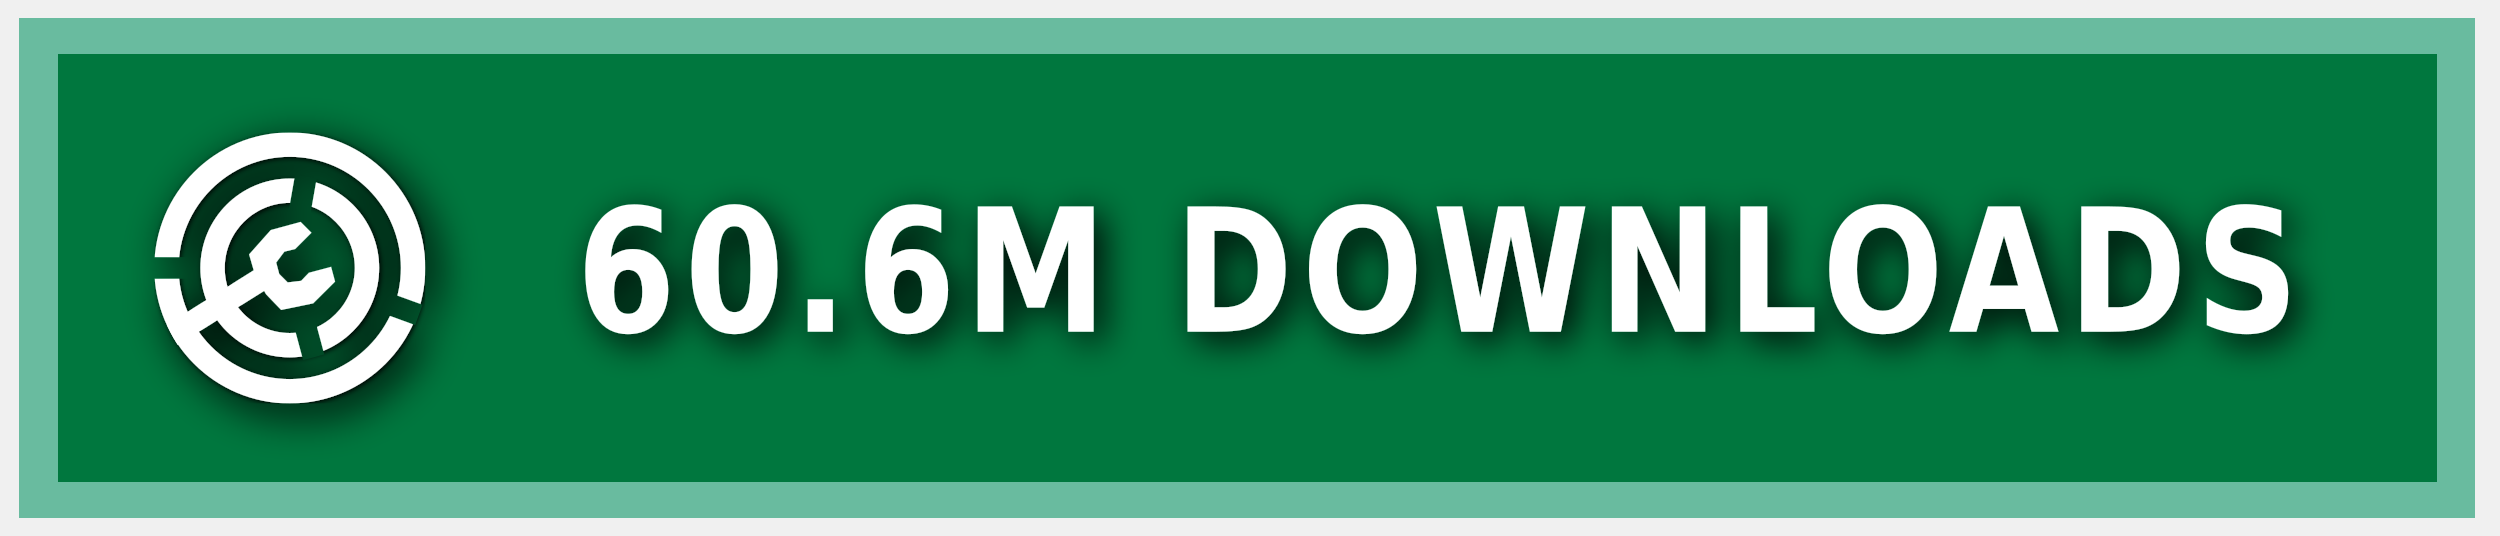
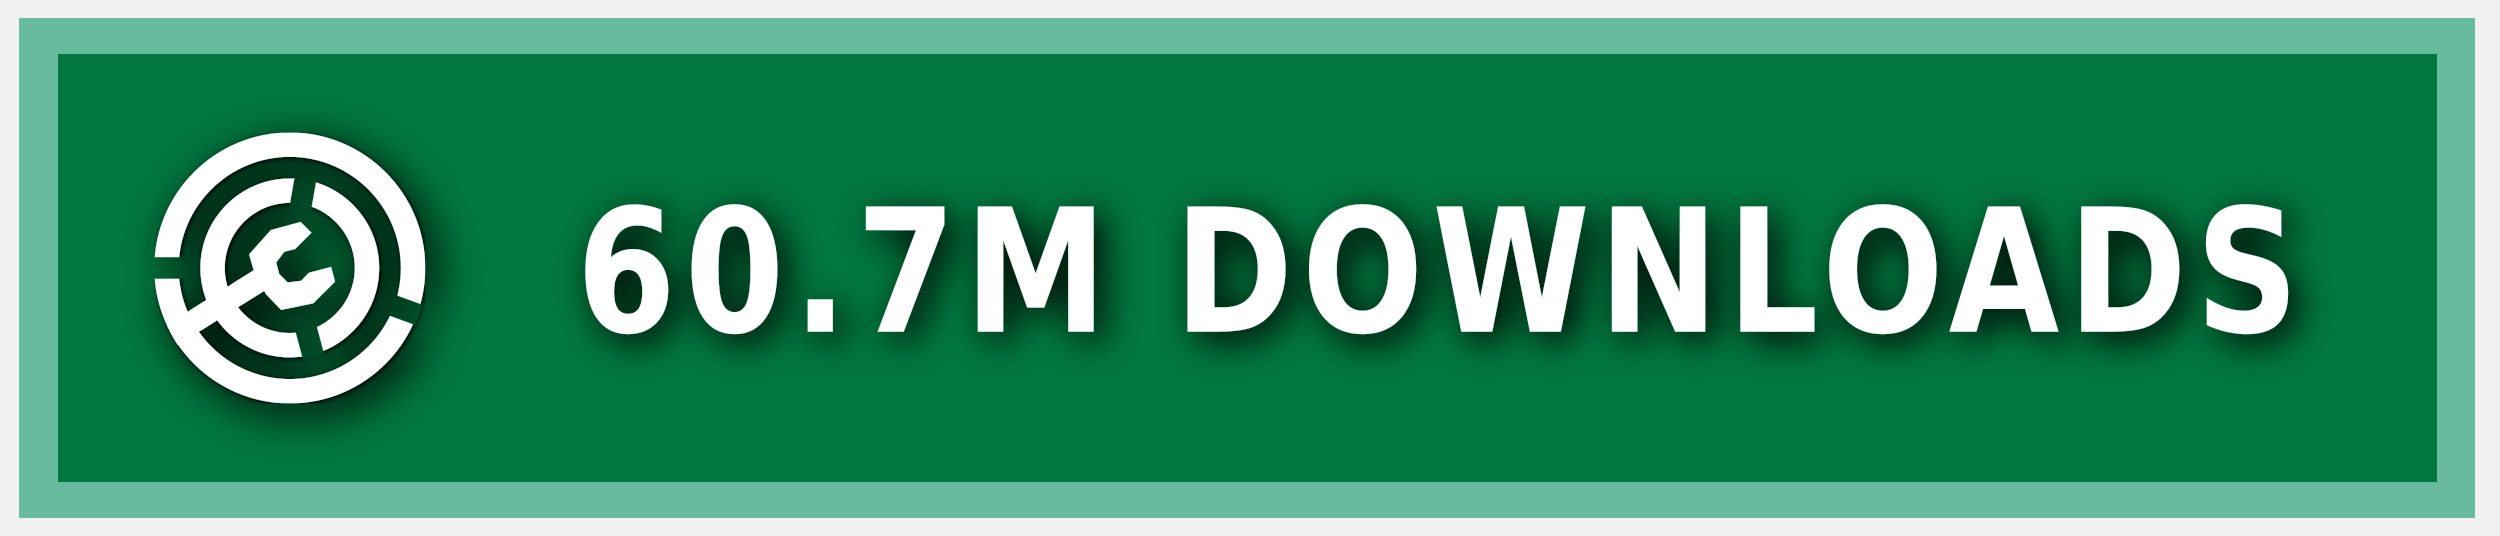
<svg xmlns="http://www.w3.org/2000/svg" xmlns:ns1="https://boxy-svg.com" width="140" height="30" role="img" aria-label="MODRINTH">
  <style> g:not(.noshadow) { filter: drop-shadow(0.5px 0.5px 1.0px black); } </style>
  <defs>
    <ns1:guide x="121.656" y="10.118" angle="90" />
    <ns1:guide x="127.198" y="17.628" angle="90" />
    <ns1:guide x="8.199" y="-3.08" angle="0" />
    <ns1:guide x="20.449" y="-4.101" angle="0" />
    <ns1:guide x="121.656" y="10.118" angle="90" />
    <ns1:guide x="127.198" y="17.628" angle="90" />
    <ns1:guide x="8.199" y="-3.08" angle="0" />
    <ns1:guide x="20.449" y="-4.101" angle="0" />
  </defs>
  <g class="noshadow" shape-rendering="crispEdges" style="" transform="matrix(1.074564, 0, 0, 1, 0, 0)">
    <rect x="1" y="1" width="128" height="28" style="fill: #00954E;" />
    <rect x="1" y="1" width="128" height="28" style="fill: rgba(0, 0, 0, 0.2);" />
    <rect x="2" y="2" width="126" height="26" style="fill: none; stroke-width:2px; stroke: rgba(211, 255, 255, 0.5);" />
  </g>
  <g fill-rule="evenodd" stroke-linejoin="round" stroke-miterlimit="1.5" clip-rule="evenodd" transform="matrix(1.2, 0, 0, 1.2, -1.2, -1.5)">
    <path fill="none" d="M 8.199 7.432 L 20.846 7.432 L 20.846 20.079 L 8.199 20.079 L 8.199 7.432 Z" style="" />
    <g clip-path="url(#a)" transform="matrix(0.126469, 0, 0, 0.126469, 8.198999, 7.431019)" style="">
      <path fill="#ffffff" d="M50 17c18.207 0 32.988 14.787 32.988 33S68.207 83 50 83 17.012 68.213 17.012 50 31.793 17 50 17Zm0 9c13.24 0 23.988 10.755 23.988 24S63.24 74 50 74 26.012 63.245 26.012 50 36.76 26 50 26Z" />
    </g>
    <g clip-path="url(#b)" transform="matrix(0.126469, 0, 0, 0.126469, 8.198999, 7.431019)" style="">
      <path fill="#ffffff" d="M50 0c27.596 0 50 22.404 50 50s-22.404 50-50 50S0 77.596 0 50 22.404 0 50 0Zm0 9c22.629 0 41 18.371 41 41S72.629 91 50 91 9 72.629 9 50 27.371 9 50 9Z" />
    </g>
    <g class="noshadow" clip-path="url(#c)" transform="matrix(0.112383, 0, 0, 0.122032, 8.268063, 7.737635)" style="">
      <path fill="none" stroke="#ffffff" stroke-width="9" d="M 50 50 L 5.171 75.882" />
    </g>
    <path fill="#ffffff" d="M 12.909 14.103 L 12.625 13.123 L 13.637 11.985 L 15.028 11.605 L 15.534 12.111 L 14.775 12.87 L 14.269 12.996 L 13.89 13.502 L 14.032 14.038 L 14.425 14.429 L 15.053 14.354 L 15.415 13.979 L 16.452 13.701 L 16.637 14.392 L 15.613 15.407 L 14.121 15.714 L 13.415 14.979 L 12.909 14.103 Z" style="" />
    <clipPath id="clip-1">
      <path d="M50 0c27.596 0 50 22.404 50 50s-22.404 50-50 50S0 77.596 0 50 22.404 0 50 0Zm0 39.549c5.768 0 10.451 4.683 10.451 10.451 0 5.768-4.683 10.451-10.451 10.451-5.768 0-10.451-4.683-10.451-10.451 0-5.768 4.683-10.451 10.451-10.451Z" />
    </clipPath>
    <g class="noshadow" clip-path="url(#clip-1)" transform="matrix(0.064459, 0.010209, -0.018807, 0.118741, -9.215255, -61.72825)" style="transform-origin: 27.985px 74.177px;">
      <path fill="none" stroke="#ffffff" stroke-width="9" d="M 49.29 67.75 L 6.679 80.603" style="" />
    </g>
  </g>
  <g>
    <clipPath id="a">
      <path fill-rule="evenodd" stroke-linejoin="round" stroke-miterlimit="1.5" clip-rule="evenodd" d="M100 0H0v100h100V0ZM46.002 49.295l.076 1.757 8.83 32.963 7.843-2.102-8.596-32.094 5.804-32.932-7.997-1.41-5.96 33.818Z" />
    </clipPath>
    <clipPath id="b">
      <path d="M0 0v46h50l1.368.241L99 63.578l-2.736 7.517L49.295 54H0v46h100V0H0Z" />
    </clipPath>
    <clipPath id="c">
      <path d="M50 0c27.596 0 50 22.404 50 50s-22.404 50-50 50S0 77.596 0 50 22.404 0 50 0Zm0 39.549c5.768 0 10.451 4.683 10.451 10.451 0 5.768-4.683 10.451-10.451 10.451-5.768 0-10.451-4.683-10.451-10.451 0-5.768 4.683-10.451 10.451-10.451Z" />
    </clipPath>
  </g>
  <g fill="#fff" text-anchor="middle" font-family="Verdana,Geneva,DejaVu Sans,sans-serif" text-rendering="geometricPrecision" font-size="100" transform="matrix(1, 0, 0, 1, 13, 0)">
-     <text style="font-size: 80px; font-weight: 700; white-space: pre;" transform="matrix(0.1, 0, 0, 0.120296, 0, -3.678133)" x="675" y="185" letter-spacing="5">60.6M DOWNLOADS</text>
+     <text style="font-size: 80px; font-weight: 700; white-space: pre;" transform="matrix(0.1, 0, 0, 0.120296, 0, -3.678133)" x="675" y="185" letter-spacing="5">60.7M DOWNLOADS</text>
  </g>
</svg>
